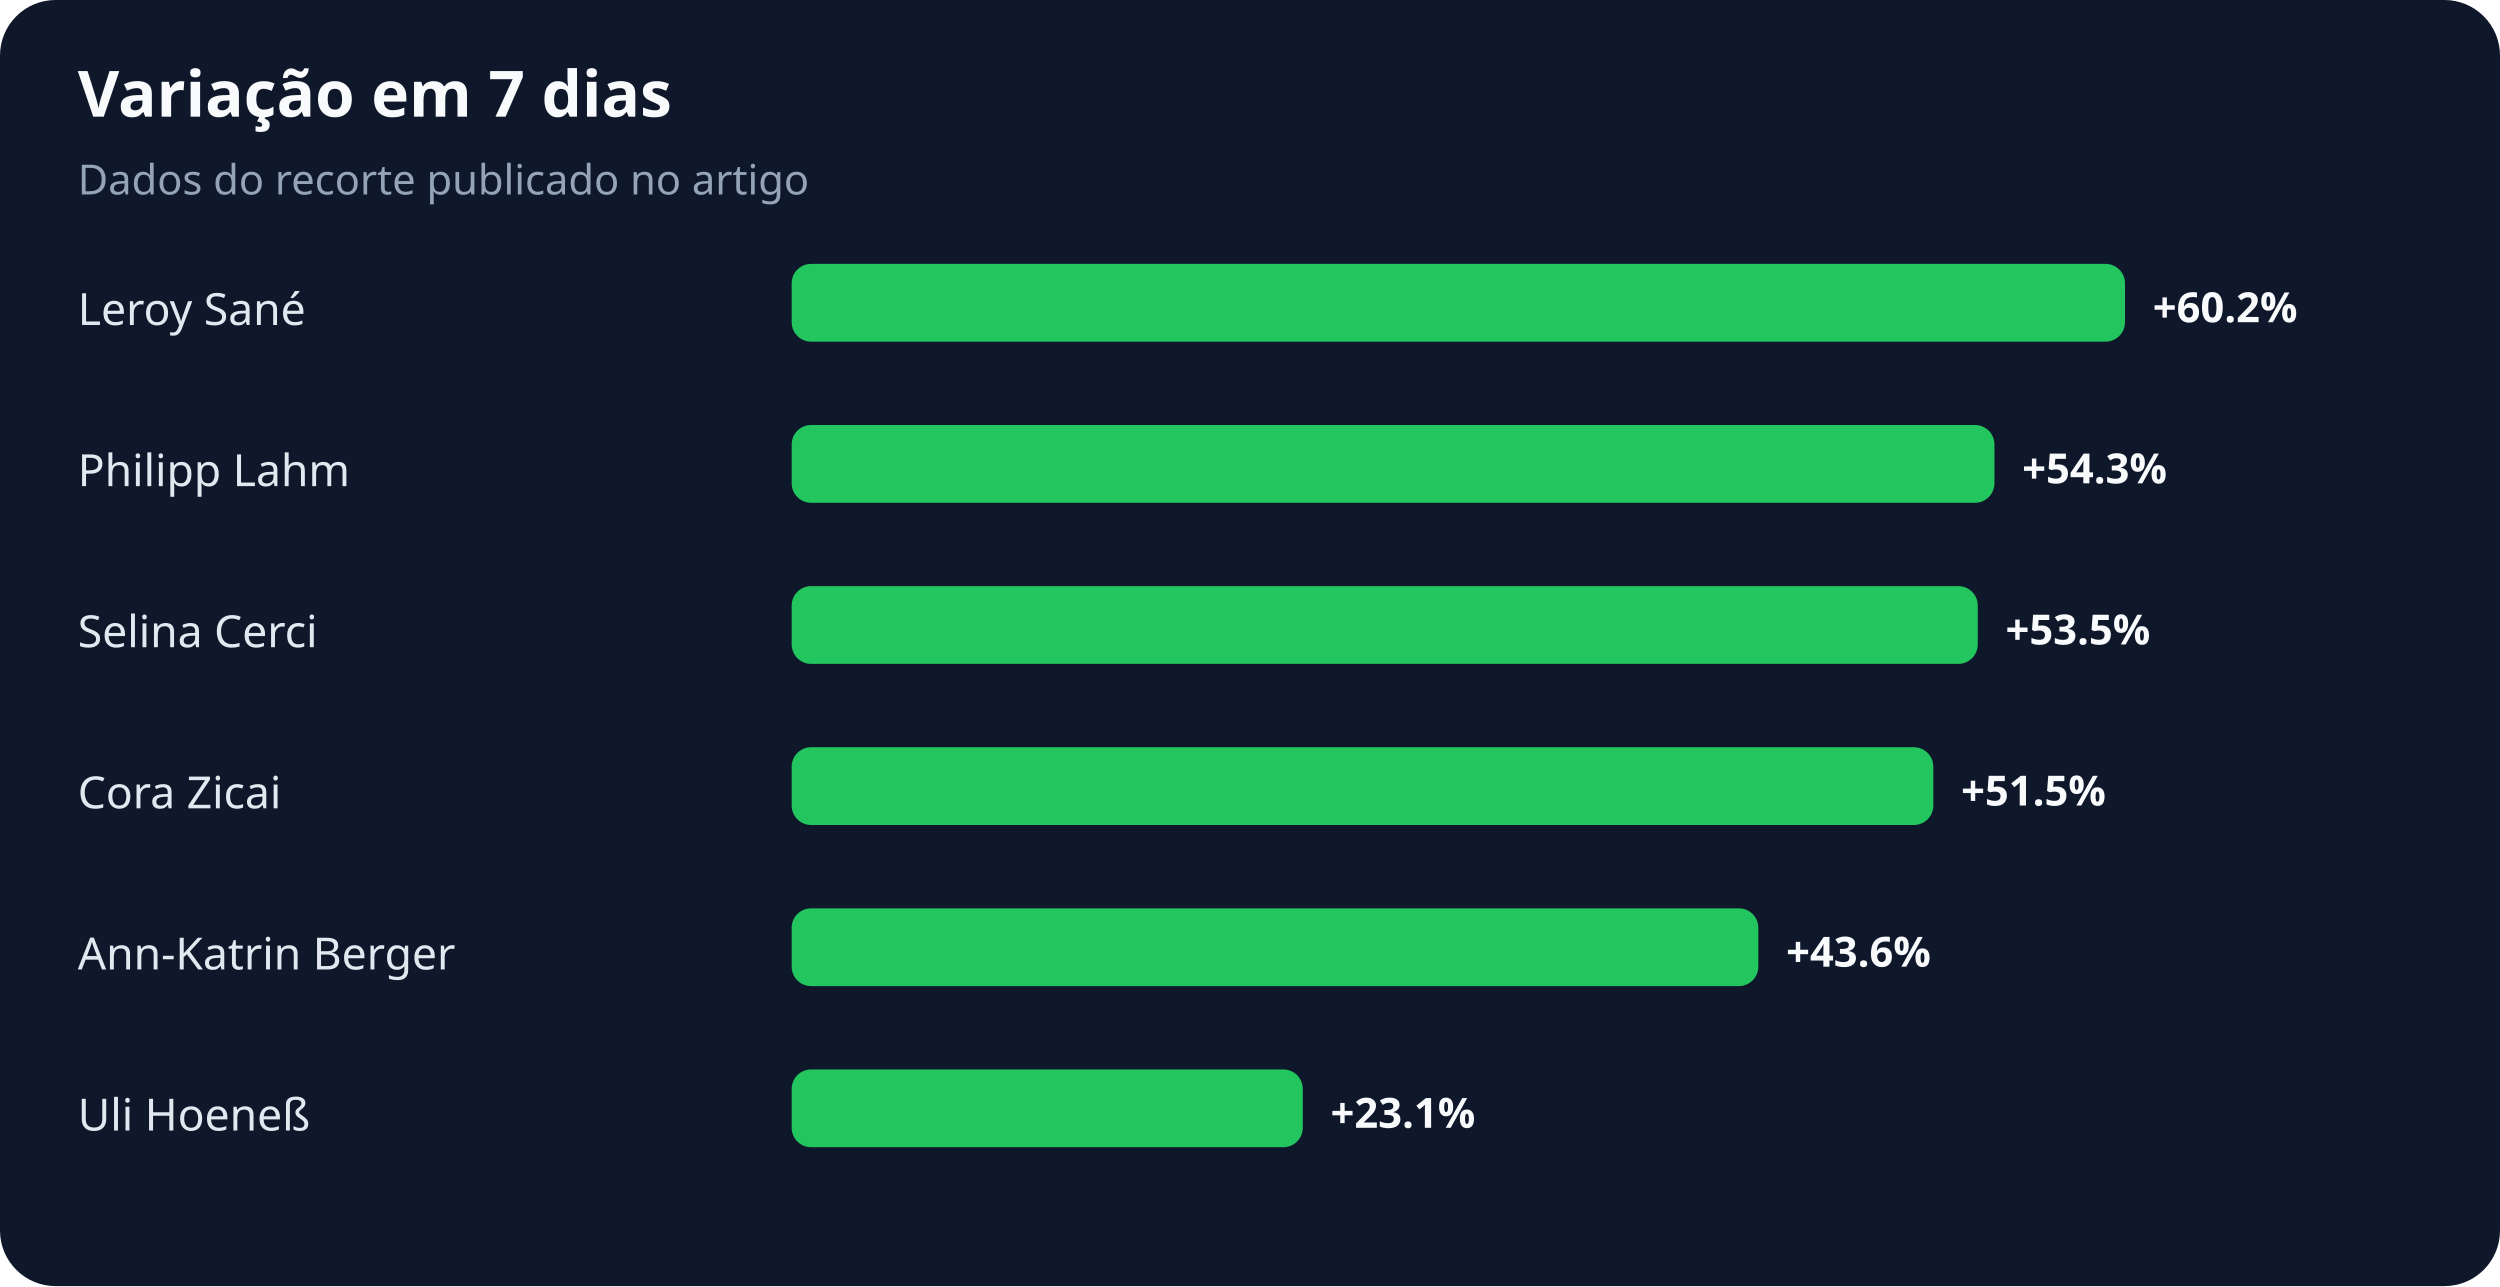
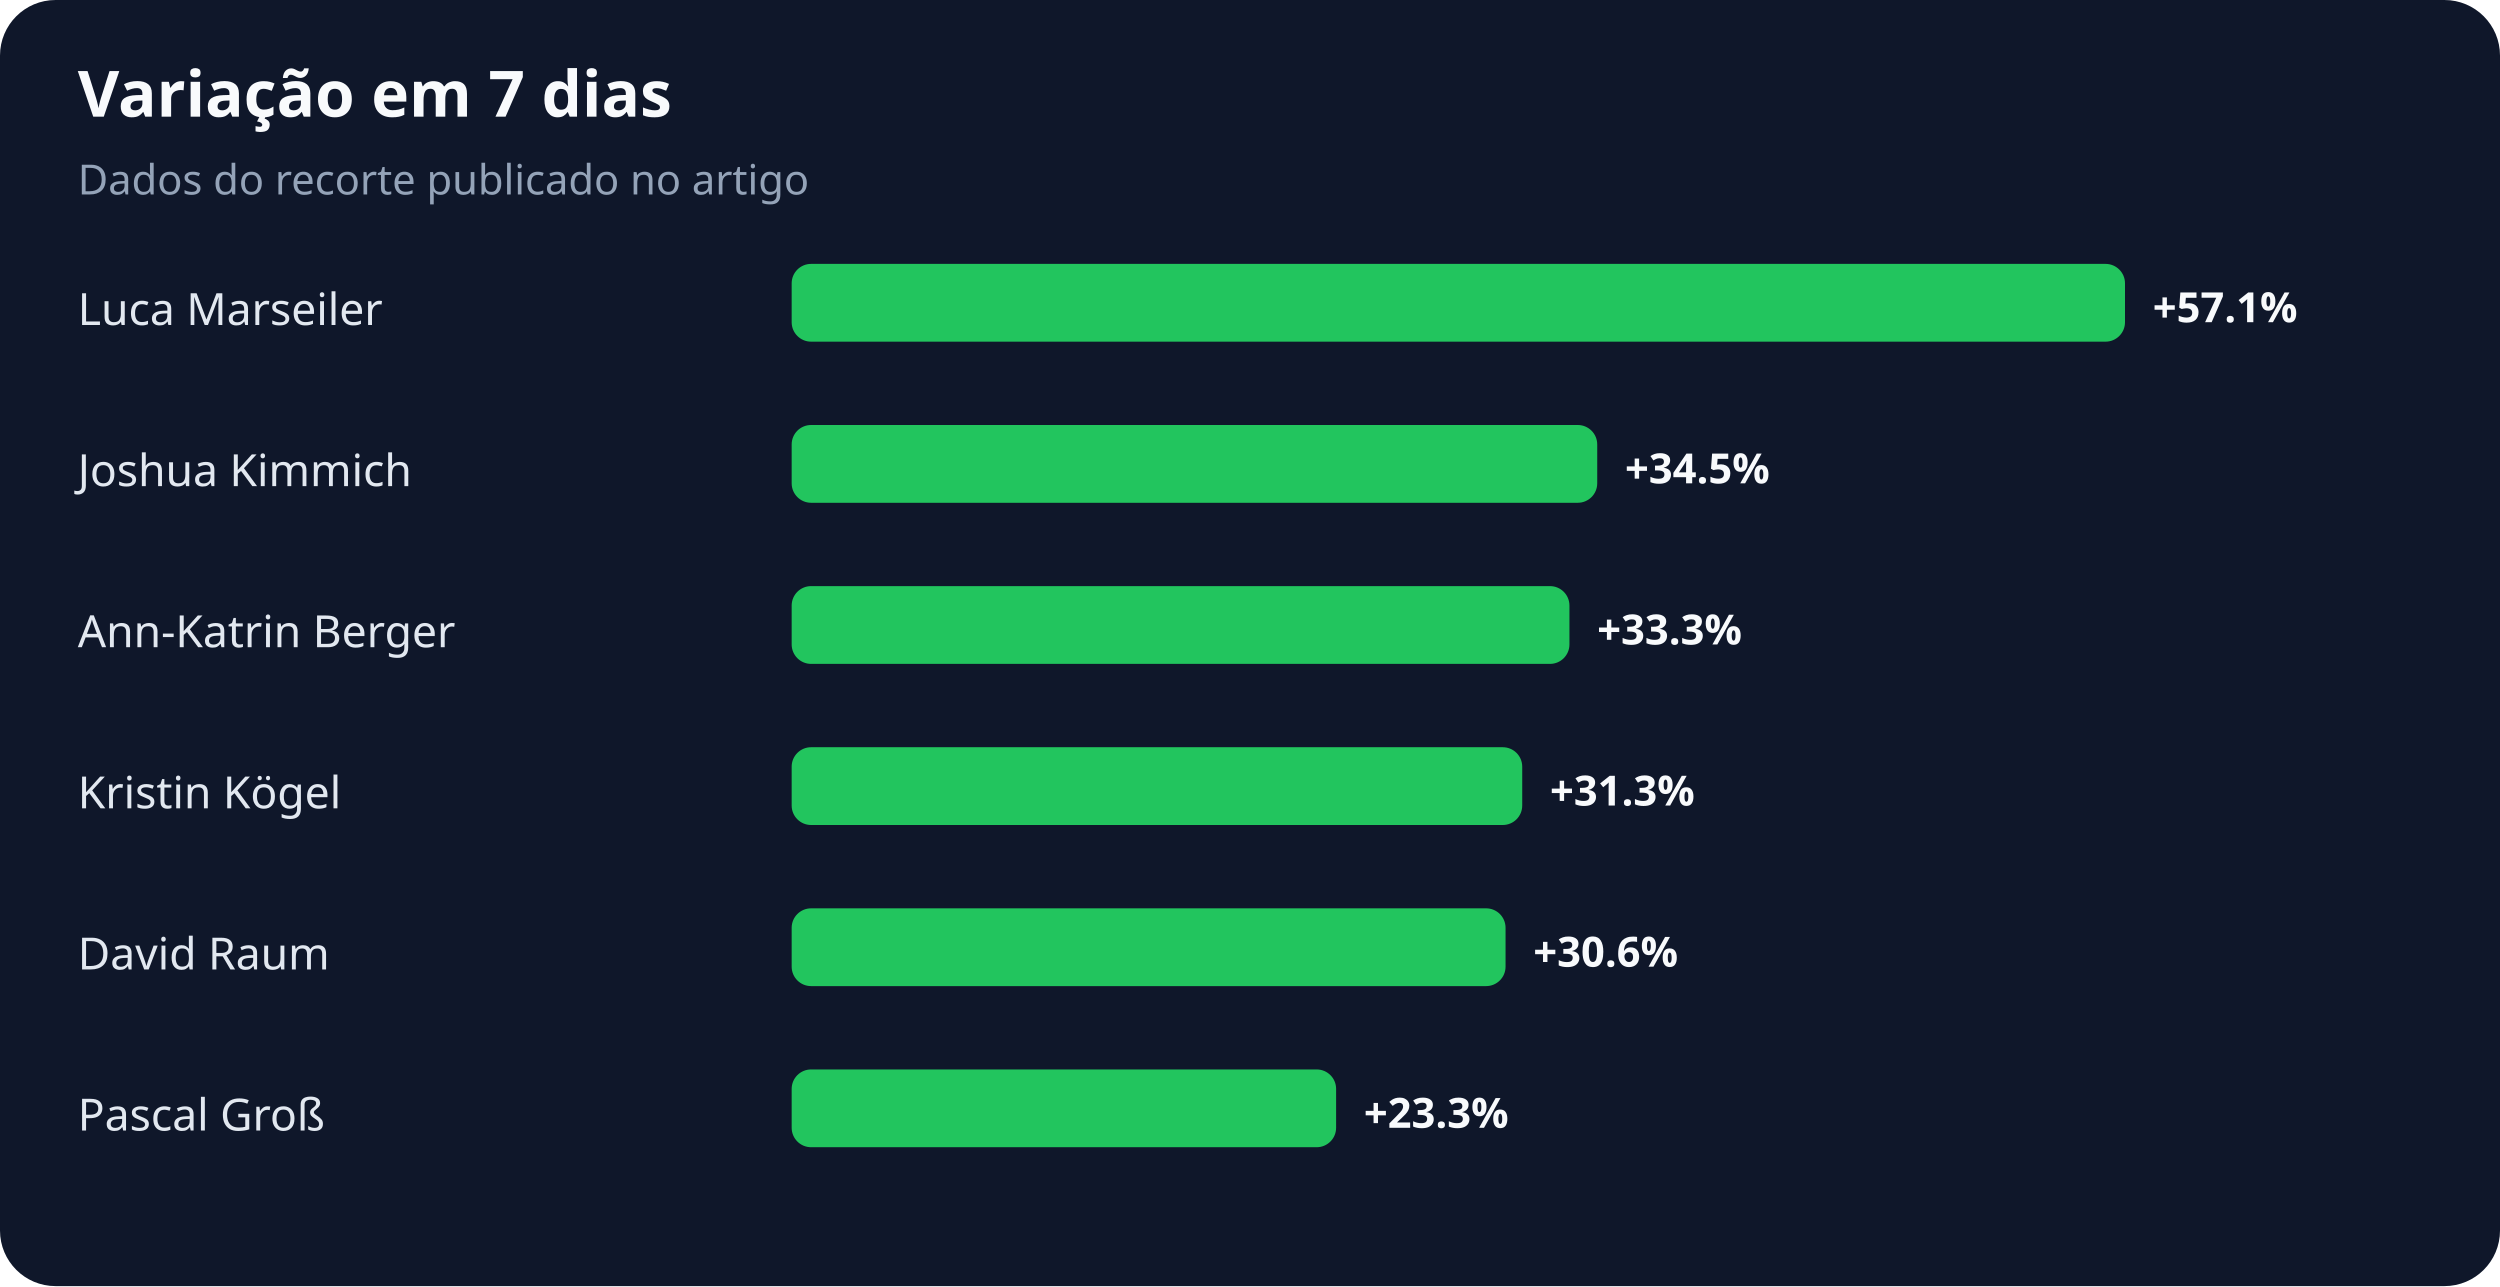
<svg xmlns="http://www.w3.org/2000/svg" width="900" height="463" viewBox="0 0 900 463" role="img" aria-labelledby="title desc">
  <rect width="100%" height="100%" rx="20" fill="#0f172a" />
  <text x="28" y="42" fill="#f8fafc" font-family="system-ui,sans-serif" font-size="23" font-weight="700">Variação em 7 dias</text>
  <text x="28" y="70" fill="#94a3b8" font-family="system-ui,sans-serif" font-size="15">Dados do recorte publicado no artigo</text>
-   <text x="28" y="117" fill="#e2e8f0" font-family="system-ui,sans-serif" font-size="16">Leroy Sané</text>
+   <text x="28" y="117" fill="#e2e8f0" font-family="system-ui,sans-serif" font-size="16">Luca Marseiler</text>
  <rect x="285" y="95" width="480" height="28" rx="7" fill="#22c55e" />
-   <text x="775" y="116" fill="#f8fafc" font-family="system-ui,sans-serif" font-size="15" font-weight="700">+60.2%</text>
-   <text x="28" y="175" fill="#e2e8f0" font-family="system-ui,sans-serif" font-size="16">Philipp Lahm</text>
-   <rect x="285" y="153" width="433" height="28" rx="7" fill="#22c55e" />
-   <text x="728" y="174" fill="#f8fafc" font-family="system-ui,sans-serif" font-size="15" font-weight="700">+54.3%</text>
-   <text x="28" y="233" fill="#e2e8f0" font-family="system-ui,sans-serif" font-size="16">Selina Cerci</text>
-   <rect x="285" y="211" width="427" height="28" rx="7" fill="#22c55e" />
-   <text x="722" y="232" fill="#f8fafc" font-family="system-ui,sans-serif" font-size="15" font-weight="700">+53.5%</text>
-   <text x="28" y="291" fill="#e2e8f0" font-family="system-ui,sans-serif" font-size="16">Cora Zicai</text>
-   <rect x="285" y="269" width="411" height="28" rx="7" fill="#22c55e" />
-   <text x="706" y="290" fill="#f8fafc" font-family="system-ui,sans-serif" font-size="15" font-weight="700">+51.5%</text>
-   <text x="28" y="349" fill="#e2e8f0" font-family="system-ui,sans-serif" font-size="16">Ann-Katrin Berger</text>
-   <rect x="285" y="327" width="348" height="28" rx="7" fill="#22c55e" />
-   <text x="643" y="348" fill="#f8fafc" font-family="system-ui,sans-serif" font-size="15" font-weight="700">+43.6%</text>
-   <text x="28" y="407" fill="#e2e8f0" font-family="system-ui,sans-serif" font-size="16">Uli Hoeneß</text>
-   <rect x="285" y="385" width="184" height="28" rx="7" fill="#22c55e" />
-   <text x="479" y="406" fill="#f8fafc" font-family="system-ui,sans-serif" font-size="15" font-weight="700">+23.1%</text>
+   <text x="775" y="116" fill="#f8fafc" font-family="system-ui,sans-serif" font-size="15" font-weight="700">+57.1%</text>
+   <text x="28" y="175" fill="#e2e8f0" font-family="system-ui,sans-serif" font-size="16">Joshua Kimmich</text>
+   <rect x="285" y="153" width="290" height="28" rx="7" fill="#22c55e" />
+   <text x="585" y="174" fill="#f8fafc" font-family="system-ui,sans-serif" font-size="15" font-weight="700">+34.5%</text>
+   <text x="28" y="233" fill="#e2e8f0" font-family="system-ui,sans-serif" font-size="16">Ann-Katrin Berger</text>
+   <rect x="285" y="211" width="280" height="28" rx="7" fill="#22c55e" />
+   <text x="575" y="232" fill="#f8fafc" font-family="system-ui,sans-serif" font-size="15" font-weight="700">+33.3%</text>
+   <text x="28" y="291" fill="#e2e8f0" font-family="system-ui,sans-serif" font-size="16">Kristin Kögel</text>
+   <rect x="285" y="269" width="263" height="28" rx="7" fill="#22c55e" />
+   <text x="558" y="290" fill="#f8fafc" font-family="system-ui,sans-serif" font-size="15" font-weight="700">+31.3%</text>
+   <text x="28" y="349" fill="#e2e8f0" font-family="system-ui,sans-serif" font-size="16">David Raum</text>
+   <rect x="285" y="327" width="257" height="28" rx="7" fill="#22c55e" />
+   <text x="552" y="348" fill="#f8fafc" font-family="system-ui,sans-serif" font-size="15" font-weight="700">+30.6%</text>
+   <text x="28" y="407" fill="#e2e8f0" font-family="system-ui,sans-serif" font-size="16">Pascal Groß</text>
+   <rect x="285" y="385" width="196" height="28" rx="7" fill="#22c55e" />
+   <text x="491" y="406" fill="#f8fafc" font-family="system-ui,sans-serif" font-size="15" font-weight="700">+23.3%</text>
</svg>
